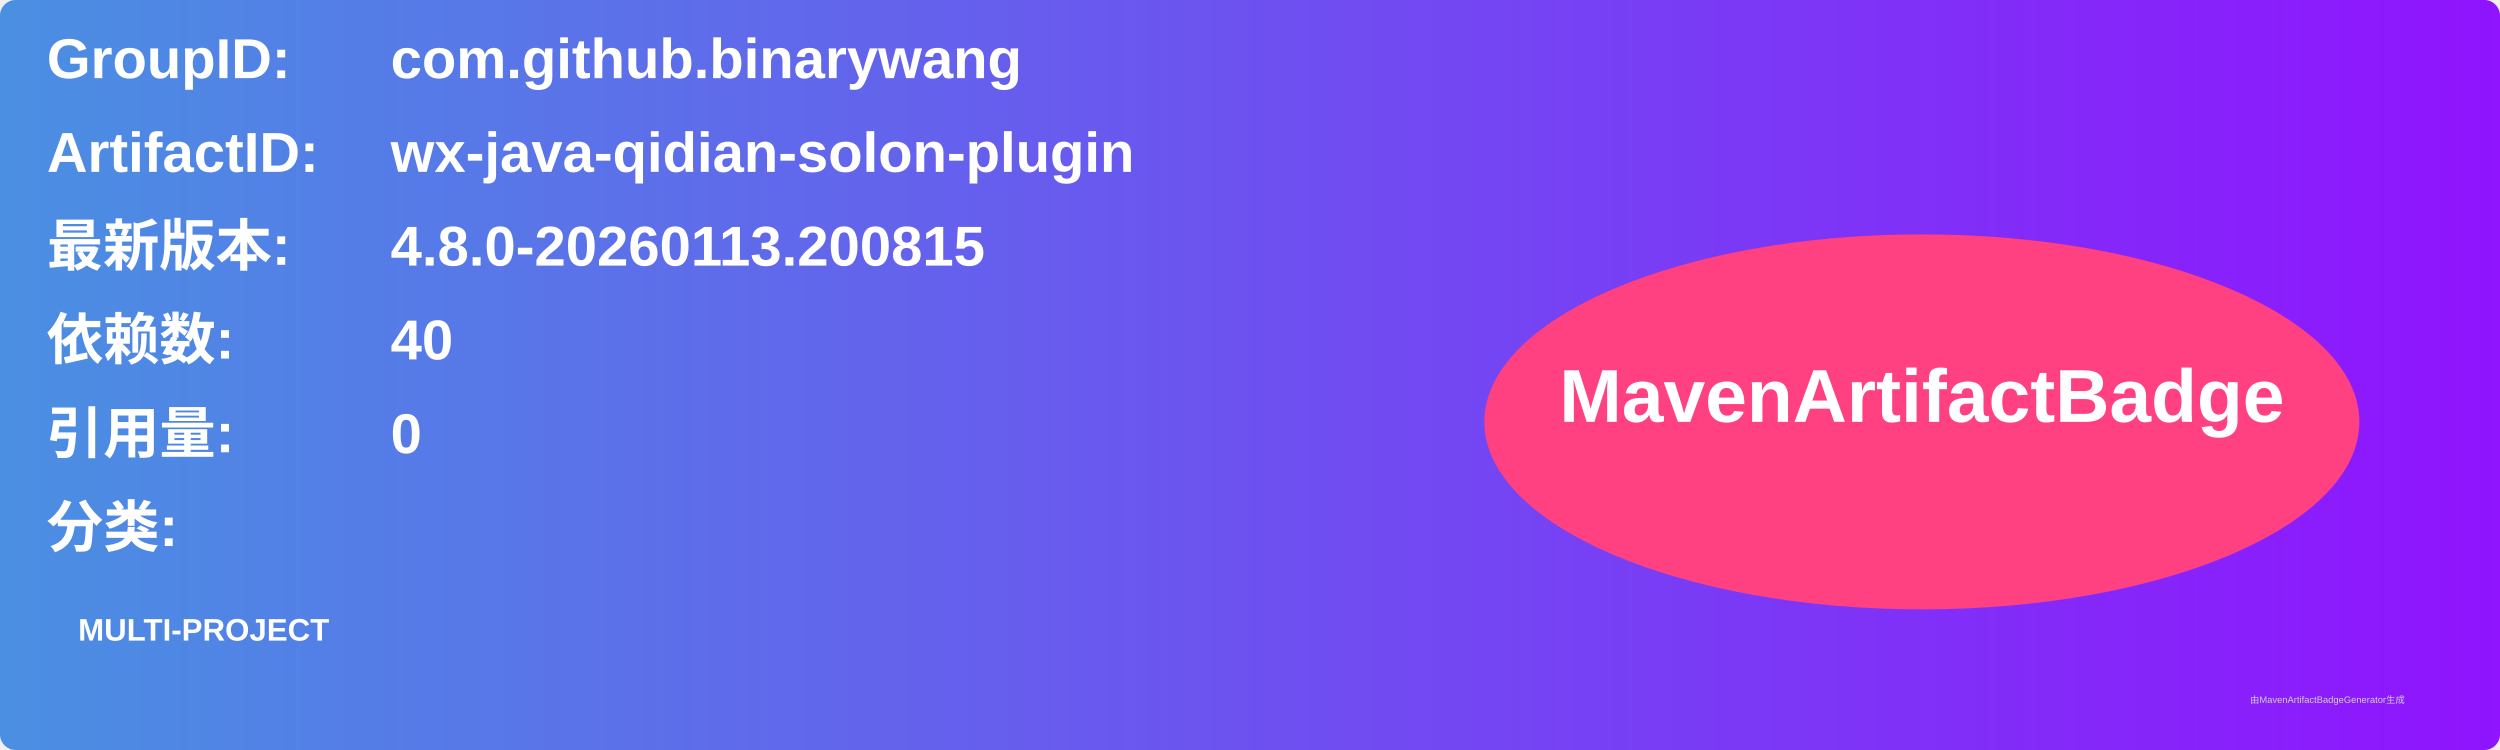
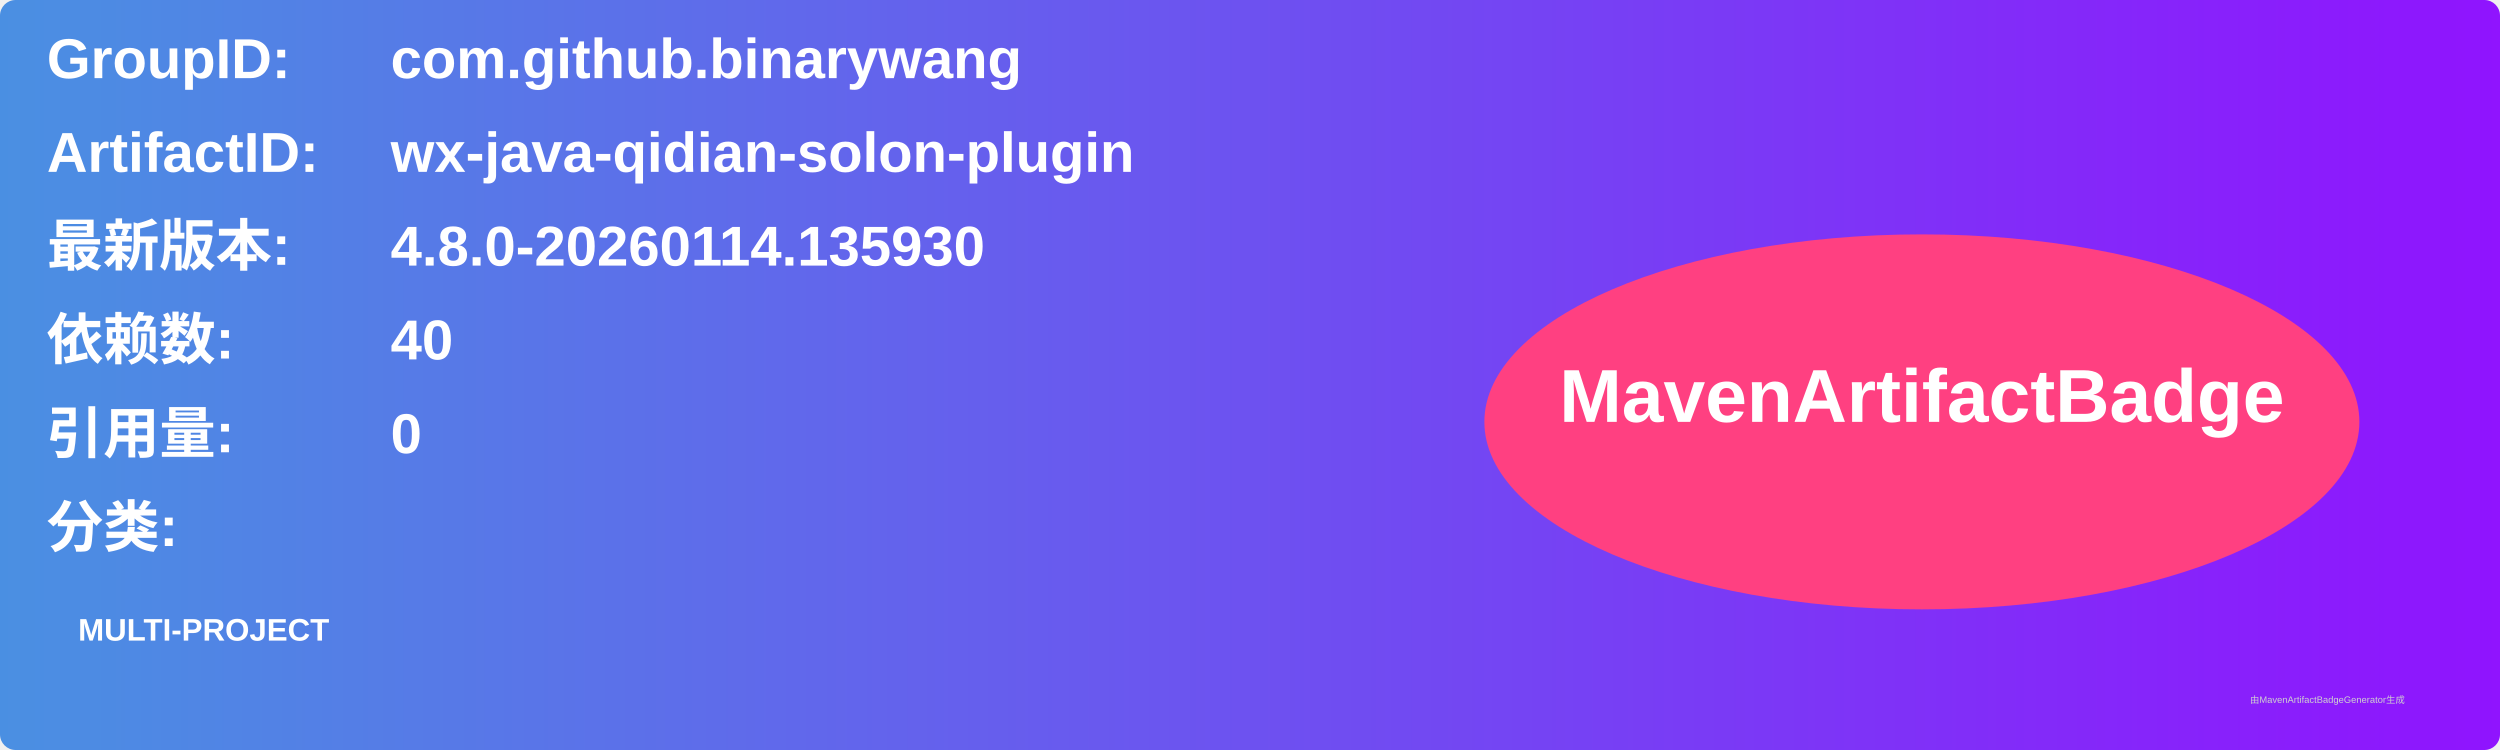
<svg xmlns="http://www.w3.org/2000/svg" width="800" height="240" viewBox="0 0 800 240">
  <linearGradient id="grad" x1="0%" y1="0%" x2="100%" y2="0%">
    <stop offset="0%" stop-color="#4a90e2" />
    <stop offset="100%" stop-color="#9013fe" />
  </linearGradient>
  <rect width="100%" height="100%" rx="5" ry="5" fill="url(#grad)" />
  <g transform="translate(15, 15)">
    <text x="0" y="10" font-family="Arial" font-size="18" fill="white" font-weight="bold" width="260">GroupID:</text>
    <text x="110" y="10" font-family="Arial" font-size="18" fill="white" font-weight="bold" width="460">com.github.binarywang</text>
    <text x="0" y="40" font-family="Arial" font-size="18" fill="white" font-weight="bold" width="260">ArtifactID:</text>
    <text x="110" y="40" font-family="Arial" font-size="18" fill="white" font-weight="bold" width="460">wx-java-qidian-solon-plugin</text>
    <text x="0" y="70" font-family="Arial" font-size="18" fill="white" font-weight="bold">最新版本:</text>
    <text x="110" y="70" font-family="Arial" font-size="18" fill="white" font-weight="bold">
-       <tspan font-weight="bold">4.8.0-20260113.200815</tspan>
+       <tspan font-weight="bold">4.8.0-20260114.135930</tspan>
    </text>
    <text x="0" y="100" font-family="Arial" font-size="18" fill="white" font-weight="bold">依赖数: </text>
    <text x="110" y="100" font-family="Arial" font-size="18" fill="white">
      <tspan font-weight="bold">40</tspan>
    </text>
    <text x="0" y="130" font-family="Arial" font-size="18" fill="white" font-weight="bold">引用量: </text>
    <text x="110" y="130" font-family="Arial" font-size="18" fill="white">
      <tspan font-weight="bold">0</tspan>
    </text>
    <text x="0" y="160" font-family="Arial" font-size="18" fill="white" font-weight="bold">分类:</text>
    <text x="10" y="190" font-family="Arial" font-size="10" fill="white">
      <tspan font-weight="bold">MULTI-PROJECT</tspan>
    </text>
    <ellipse cx="600" cy="120" rx="140" ry="60" fill="#ff4081" />
    <text x="600" y="120" text-anchor="middle" font-family="Arial" font-size="24" fill="white" font-weight="bold">MavenArtifactBadge</text>
  </g>
  <text x="720" y="225" font-family="Arial" font-size="3" fill="#d0d0d0">由MavenArtifactBadgeGenerator生成</text>
</svg>
